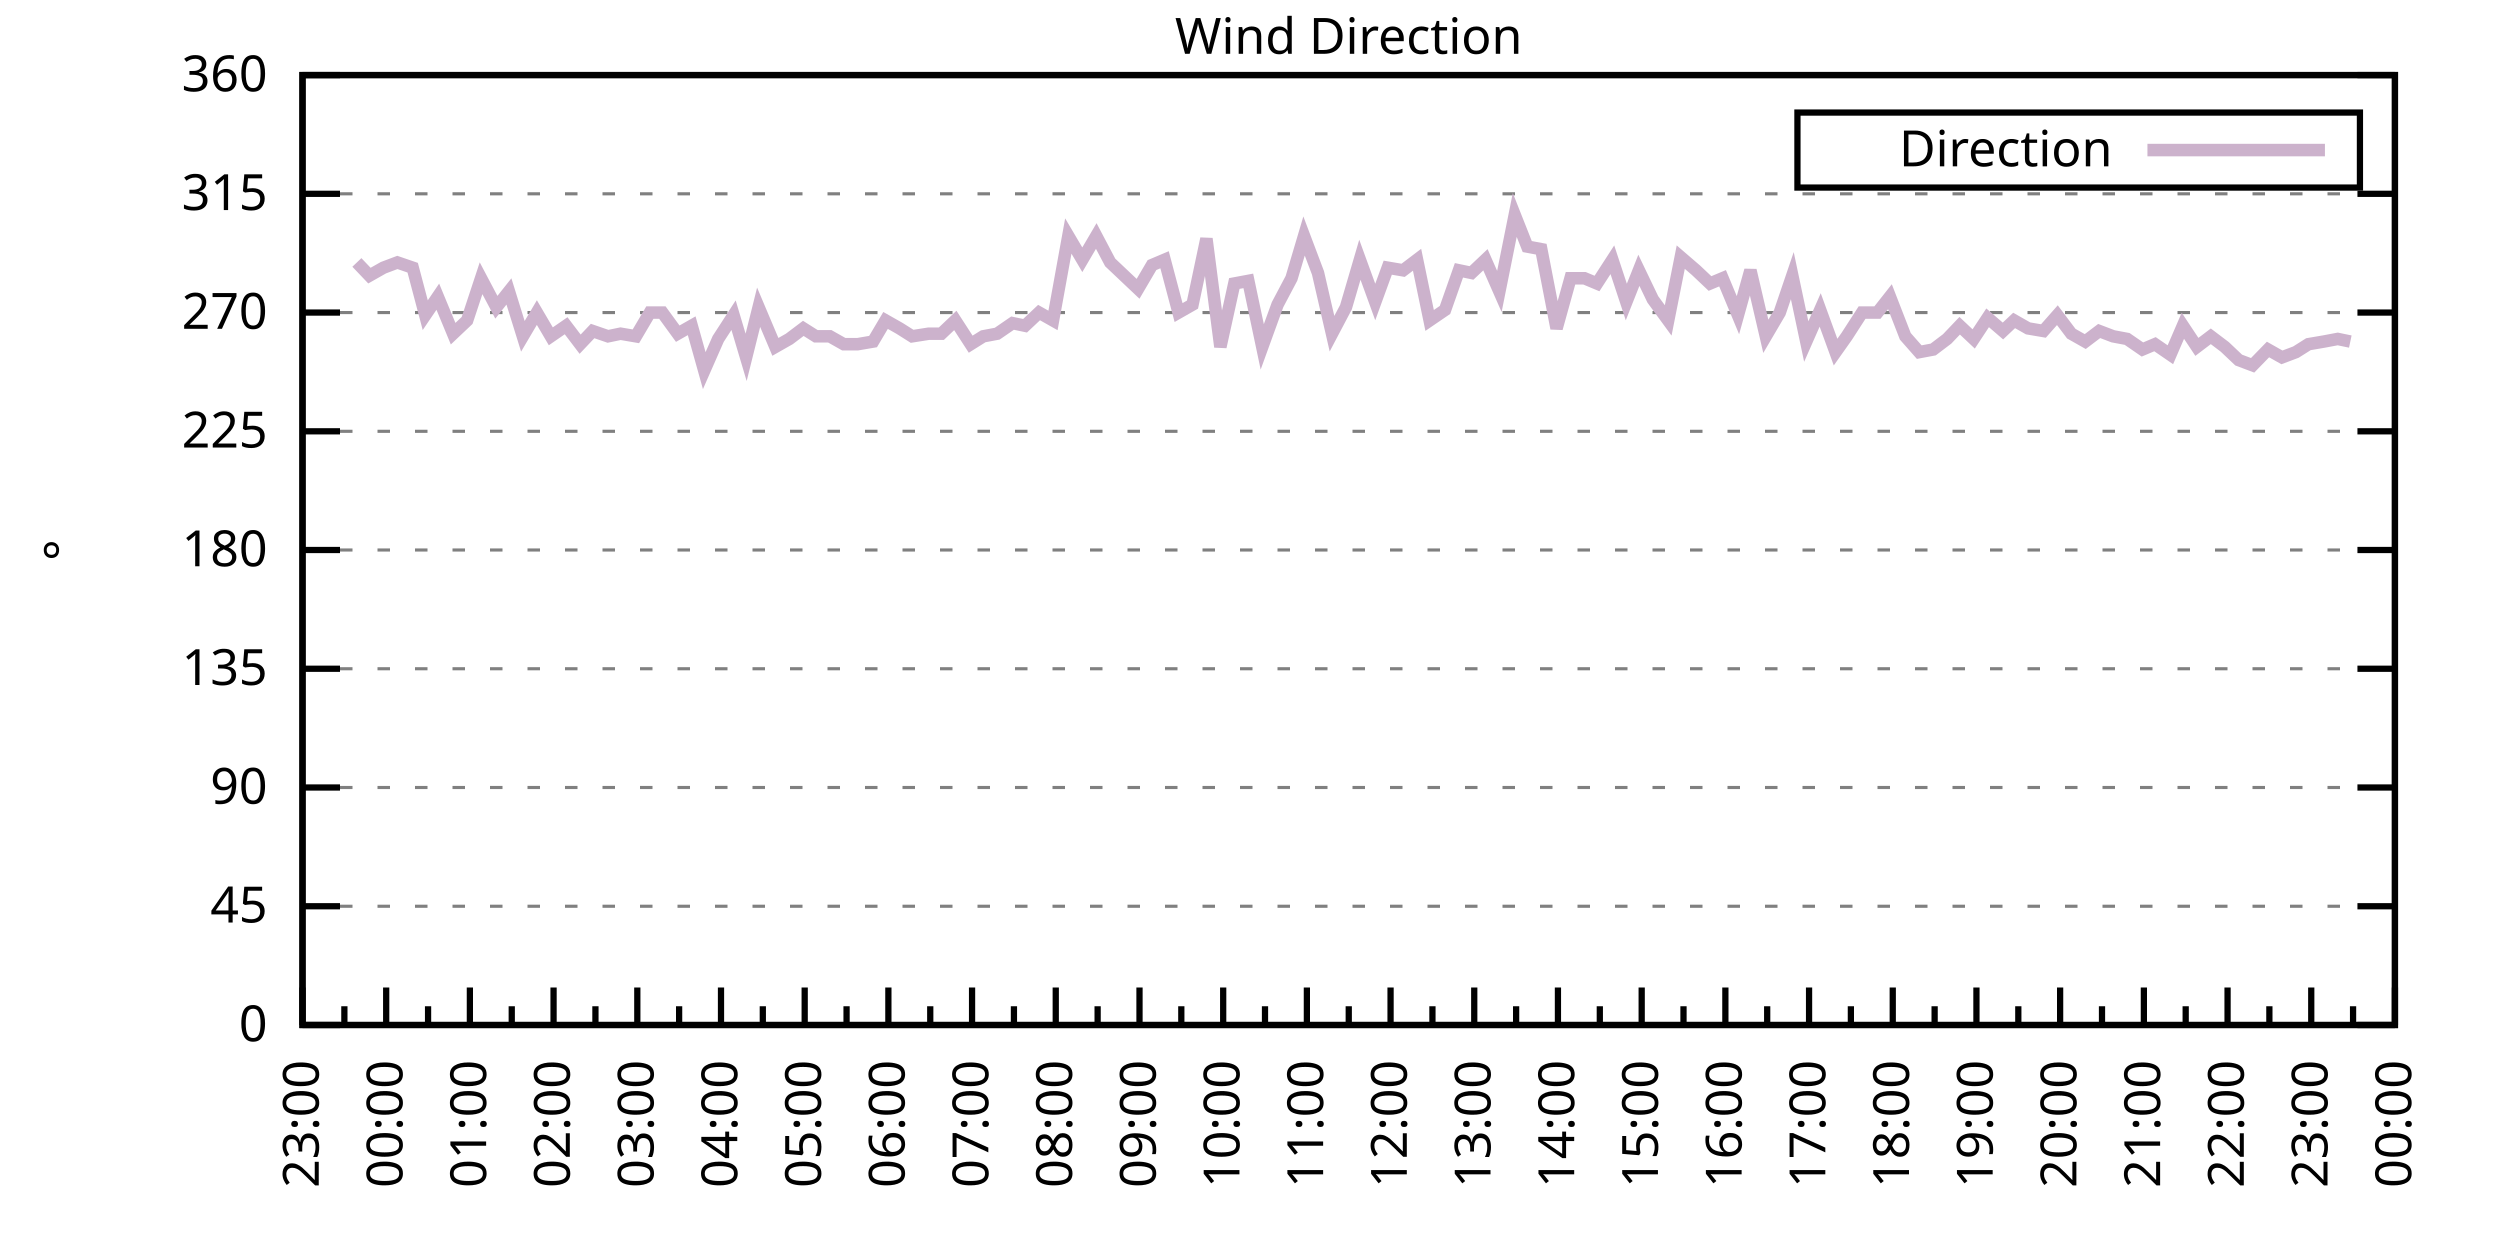
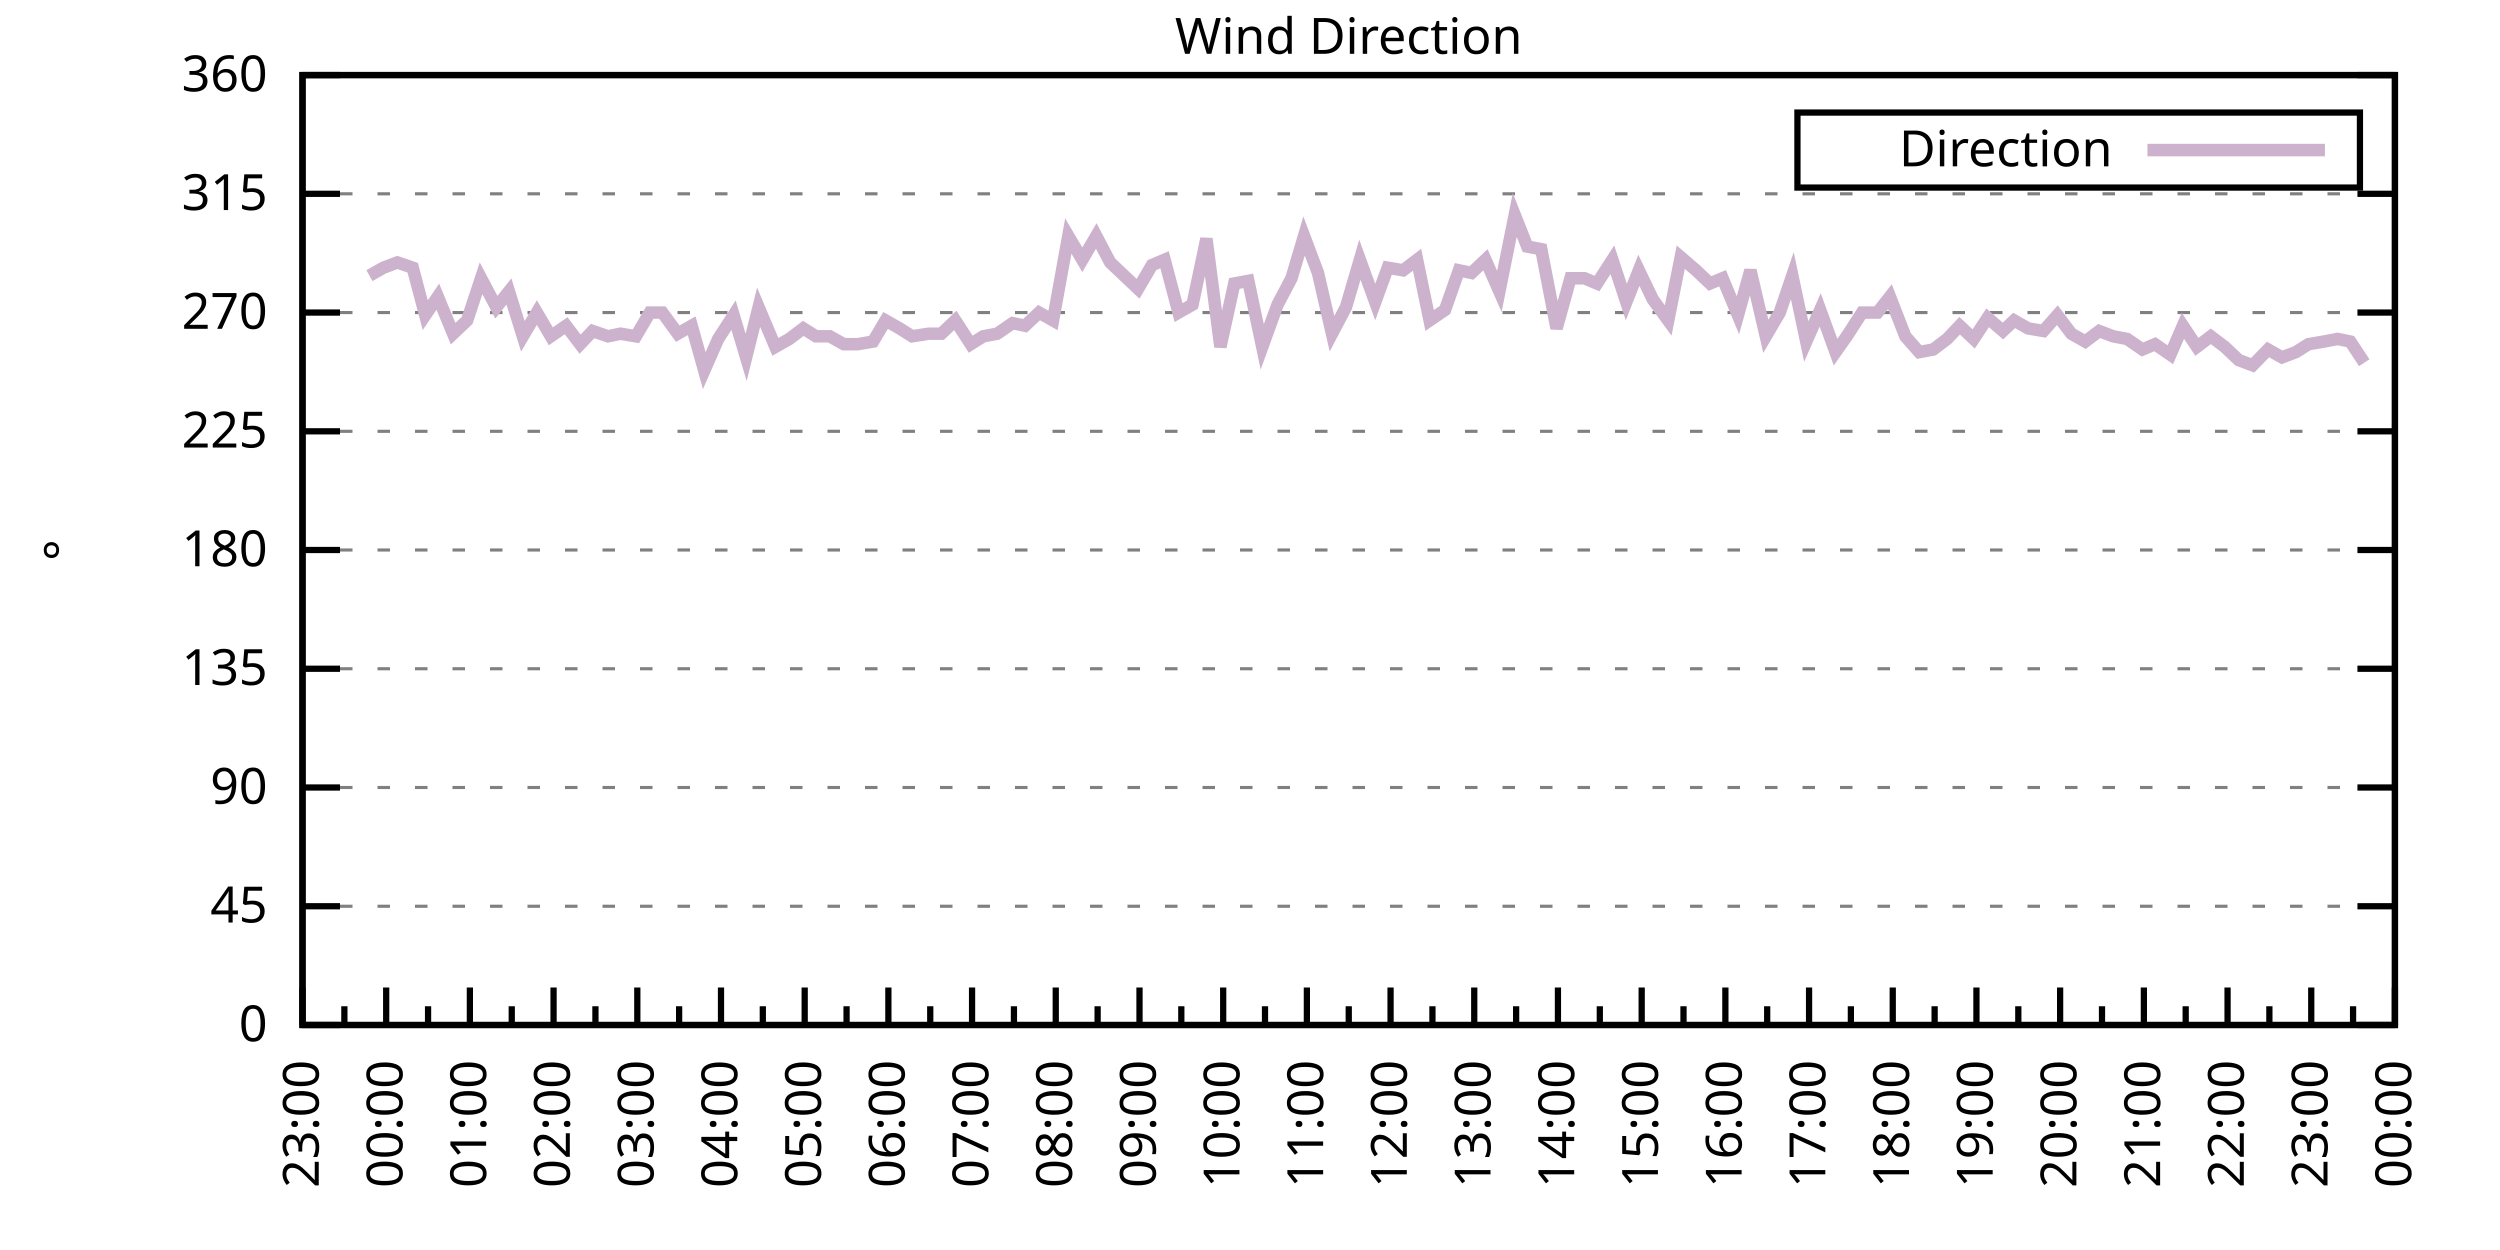
<svg xmlns="http://www.w3.org/2000/svg" xmlns:xlink="http://www.w3.org/1999/xlink" width="400" height="200" viewBox="0 0 400 200">
  <g id="gnuplot_canvas">
    <rect x="0" y="0" width="400" height="200" fill="none" />
    <defs>
      <circle id="gpDot" r="0.5" stroke-width="0.5" stroke="currentColor" />
      <path id="gpPt0" stroke-width="0.333" stroke="currentColor" d="M-1,0 h2 M0,-1 v2" />
      <path id="gpPt1" stroke-width="0.333" stroke="currentColor" d="M-1,-1 L1,1 M1,-1 L-1,1" />
      <path id="gpPt2" stroke-width="0.333" stroke="currentColor" d="M-1,0 L1,0 M0,-1 L0,1 M-1,-1 L1,1 M-1,1 L1,-1" />
      <rect id="gpPt3" stroke-width="0.333" stroke="currentColor" x="-1" y="-1" width="2" height="2" />
      <rect id="gpPt4" stroke-width="0.333" stroke="currentColor" fill="currentColor" x="-1" y="-1" width="2" height="2" />
      <circle id="gpPt5" stroke-width="0.333" stroke="currentColor" cx="0" cy="0" r="1" />
      <use xlink:href="#gpPt5" id="gpPt6" fill="currentColor" stroke="none" />
      <path id="gpPt7" stroke-width="0.333" stroke="currentColor" d="M0,-1.33 L-1.33,0.67 L1.33,0.67 z" />
      <use xlink:href="#gpPt7" id="gpPt8" fill="currentColor" stroke="none" />
      <use xlink:href="#gpPt7" id="gpPt9" stroke="currentColor" transform="rotate(180)" />
      <use xlink:href="#gpPt9" id="gpPt10" fill="currentColor" stroke="none" />
      <use xlink:href="#gpPt3" id="gpPt11" stroke="currentColor" transform="rotate(45)" />
      <use xlink:href="#gpPt11" id="gpPt12" fill="currentColor" stroke="none" />
      <path id="gpPt13" stroke-width="0.333" stroke="currentColor" d="M0,1.330 L1.265,0.411 L0.782,-1.067 L-0.782,-1.076 L-1.265,0.411 z" />
      <use xlink:href="#gpPt13" id="gpPt14" fill="currentColor" stroke="none" />
      <filter id="textbox" filterUnits="objectBoundingBox" x="0" y="0" height="1" width="1">
        <feFlood flood-color="white" flood-opacity="1" result="bgnd" />
        <feComposite in="SourceGraphic" in2="bgnd" operator="atop" />
      </filter>
      <filter id="greybox" filterUnits="objectBoundingBox" x="0" y="0" height="1" width="1">
        <feFlood flood-color="lightgrey" flood-opacity="1" result="grey" />
        <feComposite in="SourceGraphic" in2="grey" operator="atop" />
      </filter>
    </defs>
    <g fill="none" color="white" stroke="currentColor" stroke-width="1.00" stroke-linecap="butt" stroke-linejoin="miter">
</g>
    <g fill="none" color="black" stroke="currentColor" stroke-width="1.00" stroke-linecap="butt" stroke-linejoin="miter">
      <g stroke="none" shape-rendering="crispEdges">
        <polygon fill="rgb(255, 255, 255)" points="48.40,164.00 383.18,164.00 383.18,12.02 48.40,12.02 " />
      </g>
    </g>
    <g fill="none" color="black" stroke="currentColor" stroke-width="1.00" stroke-linecap="butt" stroke-linejoin="miter">
</g>
    <g fill="none" color="black" stroke="black" stroke-width="0.50" stroke-linecap="butt" stroke-linejoin="miter">
</g>
    <g fill="none" color="gray" stroke="currentColor" stroke-width="0.50" stroke-linecap="butt" stroke-linejoin="miter">
      <path stroke="gray" stroke-dasharray="2,4" class="gridline" d="M48.40,164.00 L383.19,164.00  " />
    </g>
    <g fill="none" color="gray" stroke="gray" stroke-width="1.00" stroke-linecap="butt" stroke-linejoin="miter">
</g>
    <g fill="none" color="black" stroke="currentColor" stroke-width="1.00" stroke-linecap="butt" stroke-linejoin="miter">
      <path stroke="black" d="M48.40,164.00 L54.40,164.00 M383.19,164.00 L377.19,164.00  " />
      <g transform="translate(42.80,166.60)" stroke="none" fill="black" font-family="Sans" font-size="8.00" text-anchor="end">
        <text>
          <tspan font-family="Sans"> 0</tspan>
        </text>
      </g>
    </g>
    <g fill="none" color="black" stroke="currentColor" stroke-width="1.00" stroke-linecap="butt" stroke-linejoin="miter">
</g>
    <g fill="none" color="black" stroke="black" stroke-width="0.50" stroke-linecap="butt" stroke-linejoin="miter">
</g>
    <g fill="none" color="gray" stroke="currentColor" stroke-width="0.50" stroke-linecap="butt" stroke-linejoin="miter">
      <path stroke="gray" stroke-dasharray="2,4" class="gridline" d="M48.40,145.00 L383.19,145.00  " />
    </g>
    <g fill="none" color="gray" stroke="gray" stroke-width="1.00" stroke-linecap="butt" stroke-linejoin="miter">
</g>
    <g fill="none" color="black" stroke="currentColor" stroke-width="1.00" stroke-linecap="butt" stroke-linejoin="miter">
      <path stroke="black" d="M48.40,145.00 L54.40,145.00 M383.19,145.00 L377.19,145.00  " />
      <g transform="translate(42.80,147.60)" stroke="none" fill="black" font-family="Sans" font-size="8.00" text-anchor="end">
        <text>
          <tspan font-family="Sans"> 45</tspan>
        </text>
      </g>
    </g>
    <g fill="none" color="black" stroke="currentColor" stroke-width="1.00" stroke-linecap="butt" stroke-linejoin="miter">
</g>
    <g fill="none" color="black" stroke="black" stroke-width="0.50" stroke-linecap="butt" stroke-linejoin="miter">
</g>
    <g fill="none" color="gray" stroke="currentColor" stroke-width="0.50" stroke-linecap="butt" stroke-linejoin="miter">
      <path stroke="gray" stroke-dasharray="2,4" class="gridline" d="M48.40,126.00 L383.19,126.00  " />
    </g>
    <g fill="none" color="gray" stroke="gray" stroke-width="1.00" stroke-linecap="butt" stroke-linejoin="miter">
</g>
    <g fill="none" color="black" stroke="currentColor" stroke-width="1.00" stroke-linecap="butt" stroke-linejoin="miter">
      <path stroke="black" d="M48.40,126.00 L54.40,126.00 M383.19,126.00 L377.19,126.00  " />
      <g transform="translate(42.80,128.60)" stroke="none" fill="black" font-family="Sans" font-size="8.00" text-anchor="end">
        <text>
          <tspan font-family="Sans"> 90</tspan>
        </text>
      </g>
    </g>
    <g fill="none" color="black" stroke="currentColor" stroke-width="1.00" stroke-linecap="butt" stroke-linejoin="miter">
</g>
    <g fill="none" color="black" stroke="black" stroke-width="0.50" stroke-linecap="butt" stroke-linejoin="miter">
</g>
    <g fill="none" color="gray" stroke="currentColor" stroke-width="0.50" stroke-linecap="butt" stroke-linejoin="miter">
      <path stroke="gray" stroke-dasharray="2,4" class="gridline" d="M48.40,107.00 L383.19,107.00  " />
    </g>
    <g fill="none" color="gray" stroke="gray" stroke-width="1.00" stroke-linecap="butt" stroke-linejoin="miter">
</g>
    <g fill="none" color="black" stroke="currentColor" stroke-width="1.00" stroke-linecap="butt" stroke-linejoin="miter">
      <path stroke="black" d="M48.40,107.00 L54.40,107.00 M383.19,107.00 L377.19,107.00  " />
      <g transform="translate(42.80,109.60)" stroke="none" fill="black" font-family="Sans" font-size="8.00" text-anchor="end">
        <text>
          <tspan font-family="Sans"> 135</tspan>
        </text>
      </g>
    </g>
    <g fill="none" color="black" stroke="currentColor" stroke-width="1.00" stroke-linecap="butt" stroke-linejoin="miter">
</g>
    <g fill="none" color="black" stroke="black" stroke-width="0.50" stroke-linecap="butt" stroke-linejoin="miter">
</g>
    <g fill="none" color="gray" stroke="currentColor" stroke-width="0.50" stroke-linecap="butt" stroke-linejoin="miter">
      <path stroke="gray" stroke-dasharray="2,4" class="gridline" d="M48.40,88.00 L383.19,88.00  " />
    </g>
    <g fill="none" color="gray" stroke="gray" stroke-width="1.00" stroke-linecap="butt" stroke-linejoin="miter">
</g>
    <g fill="none" color="black" stroke="currentColor" stroke-width="1.00" stroke-linecap="butt" stroke-linejoin="miter">
      <path stroke="black" d="M48.40,88.00 L54.40,88.00 M383.19,88.00 L377.19,88.00  " />
      <g transform="translate(42.80,90.60)" stroke="none" fill="black" font-family="Sans" font-size="8.00" text-anchor="end">
        <text>
          <tspan font-family="Sans"> 180</tspan>
        </text>
      </g>
    </g>
    <g fill="none" color="black" stroke="currentColor" stroke-width="1.00" stroke-linecap="butt" stroke-linejoin="miter">
</g>
    <g fill="none" color="black" stroke="black" stroke-width="0.50" stroke-linecap="butt" stroke-linejoin="miter">
</g>
    <g fill="none" color="gray" stroke="currentColor" stroke-width="0.50" stroke-linecap="butt" stroke-linejoin="miter">
      <path stroke="gray" stroke-dasharray="2,4" class="gridline" d="M48.40,69.01 L383.19,69.01  " />
    </g>
    <g fill="none" color="gray" stroke="gray" stroke-width="1.00" stroke-linecap="butt" stroke-linejoin="miter">
</g>
    <g fill="none" color="black" stroke="currentColor" stroke-width="1.00" stroke-linecap="butt" stroke-linejoin="miter">
      <path stroke="black" d="M48.40,69.01 L54.40,69.01 M383.19,69.01 L377.19,69.01  " />
      <g transform="translate(42.80,71.61)" stroke="none" fill="black" font-family="Sans" font-size="8.00" text-anchor="end">
        <text>
          <tspan font-family="Sans"> 225</tspan>
        </text>
      </g>
    </g>
    <g fill="none" color="black" stroke="currentColor" stroke-width="1.00" stroke-linecap="butt" stroke-linejoin="miter">
</g>
    <g fill="none" color="black" stroke="black" stroke-width="0.50" stroke-linecap="butt" stroke-linejoin="miter">
</g>
    <g fill="none" color="gray" stroke="currentColor" stroke-width="0.50" stroke-linecap="butt" stroke-linejoin="miter">
      <path stroke="gray" stroke-dasharray="2,4" class="gridline" d="M48.40,50.01 L383.19,50.01  " />
    </g>
    <g fill="none" color="gray" stroke="gray" stroke-width="1.00" stroke-linecap="butt" stroke-linejoin="miter">
</g>
    <g fill="none" color="black" stroke="currentColor" stroke-width="1.00" stroke-linecap="butt" stroke-linejoin="miter">
      <path stroke="black" d="M48.40,50.01 L54.40,50.01 M383.19,50.01 L377.19,50.01  " />
      <g transform="translate(42.80,52.61)" stroke="none" fill="black" font-family="Sans" font-size="8.00" text-anchor="end">
        <text>
          <tspan font-family="Sans"> 270</tspan>
        </text>
      </g>
    </g>
    <g fill="none" color="black" stroke="currentColor" stroke-width="1.00" stroke-linecap="butt" stroke-linejoin="miter">
</g>
    <g fill="none" color="black" stroke="black" stroke-width="0.50" stroke-linecap="butt" stroke-linejoin="miter">
</g>
    <g fill="none" color="gray" stroke="currentColor" stroke-width="0.50" stroke-linecap="butt" stroke-linejoin="miter">
      <path stroke="gray" stroke-dasharray="2,4" class="gridline" d="M48.40,31.01 L383.19,31.01  " />
    </g>
    <g fill="none" color="gray" stroke="gray" stroke-width="1.00" stroke-linecap="butt" stroke-linejoin="miter">
</g>
    <g fill="none" color="black" stroke="currentColor" stroke-width="1.00" stroke-linecap="butt" stroke-linejoin="miter">
      <path stroke="black" d="M48.40,31.01 L54.40,31.01 M383.19,31.01 L377.19,31.01  " />
      <g transform="translate(42.80,33.61)" stroke="none" fill="black" font-family="Sans" font-size="8.00" text-anchor="end">
        <text>
          <tspan font-family="Sans"> 315</tspan>
        </text>
      </g>
    </g>
    <g fill="none" color="black" stroke="currentColor" stroke-width="1.00" stroke-linecap="butt" stroke-linejoin="miter">
</g>
    <g fill="none" color="black" stroke="black" stroke-width="0.50" stroke-linecap="butt" stroke-linejoin="miter">
</g>
    <g fill="none" color="gray" stroke="currentColor" stroke-width="0.50" stroke-linecap="butt" stroke-linejoin="miter">
      <path stroke="gray" stroke-dasharray="2,4" class="gridline" d="M48.40,12.01 L383.19,12.01  " />
    </g>
    <g fill="none" color="gray" stroke="gray" stroke-width="1.00" stroke-linecap="butt" stroke-linejoin="miter">
</g>
    <g fill="none" color="black" stroke="currentColor" stroke-width="1.00" stroke-linecap="butt" stroke-linejoin="miter">
      <path stroke="black" d="M48.40,12.01 L54.40,12.01 M383.19,12.01 L377.19,12.01  " />
      <g transform="translate(42.80,14.61)" stroke="none" fill="black" font-family="Sans" font-size="8.00" text-anchor="end">
        <text>
          <tspan font-family="Sans"> 360</tspan>
        </text>
      </g>
    </g>
    <g fill="none" color="black" stroke="currentColor" stroke-width="1.00" stroke-linecap="butt" stroke-linejoin="miter">
      <path stroke="black" d="M48.40,164.00 L48.40,158.00  " />
      <g transform="translate(51.00,169.60) rotate(270)" stroke="none" fill="black" font-family="Sans" font-size="8.00" text-anchor="end">
        <text>
          <tspan font-family="Sans">23:00</tspan>
        </text>
      </g>
    </g>
    <g fill="none" color="black" stroke="currentColor" stroke-width="1.00" stroke-linecap="butt" stroke-linejoin="miter">
      <path stroke="black" d="M55.10,164.00 L55.10,161.00 M61.79,164.00 L61.79,158.00  " />
      <g transform="translate(64.39,169.60) rotate(270)" stroke="none" fill="black" font-family="Sans" font-size="8.00" text-anchor="end">
        <text>
          <tspan font-family="Sans">00:00</tspan>
        </text>
      </g>
    </g>
    <g fill="none" color="black" stroke="currentColor" stroke-width="1.00" stroke-linecap="butt" stroke-linejoin="miter">
      <path stroke="black" d="M68.49,164.00 L68.49,161.00 M75.18,164.00 L75.18,158.00  " />
      <g transform="translate(77.78,169.60) rotate(270)" stroke="none" fill="black" font-family="Sans" font-size="8.00" text-anchor="end">
        <text>
          <tspan font-family="Sans">01:00</tspan>
        </text>
      </g>
    </g>
    <g fill="none" color="black" stroke="currentColor" stroke-width="1.00" stroke-linecap="butt" stroke-linejoin="miter">
      <path stroke="black" d="M81.88,164.00 L81.88,161.00 M88.57,164.00 L88.57,158.00  " />
      <g transform="translate(91.17,169.60) rotate(270)" stroke="none" fill="black" font-family="Sans" font-size="8.00" text-anchor="end">
        <text>
          <tspan font-family="Sans">02:00</tspan>
        </text>
      </g>
    </g>
    <g fill="none" color="black" stroke="currentColor" stroke-width="1.00" stroke-linecap="butt" stroke-linejoin="miter">
      <path stroke="black" d="M95.27,164.00 L95.27,161.00 M101.97,164.00 L101.97,158.00  " />
      <g transform="translate(104.57,169.60) rotate(270)" stroke="none" fill="black" font-family="Sans" font-size="8.00" text-anchor="end">
        <text>
          <tspan font-family="Sans">03:00</tspan>
        </text>
      </g>
    </g>
    <g fill="none" color="black" stroke="currentColor" stroke-width="1.00" stroke-linecap="butt" stroke-linejoin="miter">
      <path stroke="black" d="M108.66,164.00 L108.66,161.00 M115.36,164.00 L115.36,158.00  " />
      <g transform="translate(117.96,169.60) rotate(270)" stroke="none" fill="black" font-family="Sans" font-size="8.00" text-anchor="end">
        <text>
          <tspan font-family="Sans">04:00</tspan>
        </text>
      </g>
    </g>
    <g fill="none" color="black" stroke="currentColor" stroke-width="1.00" stroke-linecap="butt" stroke-linejoin="miter">
      <path stroke="black" d="M122.05,164.00 L122.05,161.00 M128.75,164.00 L128.75,158.00  " />
      <g transform="translate(131.35,169.60) rotate(270)" stroke="none" fill="black" font-family="Sans" font-size="8.00" text-anchor="end">
        <text>
          <tspan font-family="Sans">05:00</tspan>
        </text>
      </g>
    </g>
    <g fill="none" color="black" stroke="currentColor" stroke-width="1.00" stroke-linecap="butt" stroke-linejoin="miter">
      <path stroke="black" d="M135.45,164.00 L135.45,161.00 M142.14,164.00 L142.14,158.00  " />
      <g transform="translate(144.74,169.60) rotate(270)" stroke="none" fill="black" font-family="Sans" font-size="8.00" text-anchor="end">
        <text>
          <tspan font-family="Sans">06:00</tspan>
        </text>
      </g>
    </g>
    <g fill="none" color="black" stroke="currentColor" stroke-width="1.00" stroke-linecap="butt" stroke-linejoin="miter">
      <path stroke="black" d="M148.84,164.00 L148.84,161.00 M155.53,164.00 L155.53,158.00  " />
      <g transform="translate(158.13,169.60) rotate(270)" stroke="none" fill="black" font-family="Sans" font-size="8.00" text-anchor="end">
        <text>
          <tspan font-family="Sans">07:00</tspan>
        </text>
      </g>
    </g>
    <g fill="none" color="black" stroke="currentColor" stroke-width="1.00" stroke-linecap="butt" stroke-linejoin="miter">
      <path stroke="black" d="M162.23,164.00 L162.23,161.00 M168.92,164.00 L168.92,158.00  " />
      <g transform="translate(171.52,169.60) rotate(270)" stroke="none" fill="black" font-family="Sans" font-size="8.00" text-anchor="end">
        <text>
          <tspan font-family="Sans">08:00</tspan>
        </text>
      </g>
    </g>
    <g fill="none" color="black" stroke="currentColor" stroke-width="1.00" stroke-linecap="butt" stroke-linejoin="miter">
      <path stroke="black" d="M175.62,164.00 L175.62,161.00 M182.32,164.00 L182.32,158.00  " />
      <g transform="translate(184.92,169.60) rotate(270)" stroke="none" fill="black" font-family="Sans" font-size="8.00" text-anchor="end">
        <text>
          <tspan font-family="Sans">09:00</tspan>
        </text>
      </g>
    </g>
    <g fill="none" color="black" stroke="currentColor" stroke-width="1.00" stroke-linecap="butt" stroke-linejoin="miter">
      <path stroke="black" d="M189.01,164.00 L189.01,161.00 M195.71,164.00 L195.71,158.00  " />
      <g transform="translate(198.31,169.60) rotate(270)" stroke="none" fill="black" font-family="Sans" font-size="8.00" text-anchor="end">
        <text>
          <tspan font-family="Sans">10:00</tspan>
        </text>
      </g>
    </g>
    <g fill="none" color="black" stroke="currentColor" stroke-width="1.00" stroke-linecap="butt" stroke-linejoin="miter">
      <path stroke="black" d="M202.40,164.00 L202.40,161.00 M209.10,164.00 L209.10,158.00  " />
      <g transform="translate(211.70,169.60) rotate(270)" stroke="none" fill="black" font-family="Sans" font-size="8.00" text-anchor="end">
        <text>
          <tspan font-family="Sans">11:00</tspan>
        </text>
      </g>
    </g>
    <g fill="none" color="black" stroke="currentColor" stroke-width="1.00" stroke-linecap="butt" stroke-linejoin="miter">
      <path stroke="black" d="M215.80,164.00 L215.80,161.00 M222.49,164.00 L222.49,158.00  " />
      <g transform="translate(225.09,169.60) rotate(270)" stroke="none" fill="black" font-family="Sans" font-size="8.00" text-anchor="end">
        <text>
          <tspan font-family="Sans">12:00</tspan>
        </text>
      </g>
    </g>
    <g fill="none" color="black" stroke="currentColor" stroke-width="1.00" stroke-linecap="butt" stroke-linejoin="miter">
      <path stroke="black" d="M229.19,164.00 L229.19,161.00 M235.88,164.00 L235.88,158.00  " />
      <g transform="translate(238.48,169.60) rotate(270)" stroke="none" fill="black" font-family="Sans" font-size="8.00" text-anchor="end">
        <text>
          <tspan font-family="Sans">13:00</tspan>
        </text>
      </g>
    </g>
    <g fill="none" color="black" stroke="currentColor" stroke-width="1.00" stroke-linecap="butt" stroke-linejoin="miter">
      <path stroke="black" d="M242.58,164.00 L242.58,161.00 M249.27,164.00 L249.27,158.00  " />
      <g transform="translate(251.87,169.60) rotate(270)" stroke="none" fill="black" font-family="Sans" font-size="8.00" text-anchor="end">
        <text>
          <tspan font-family="Sans">14:00</tspan>
        </text>
      </g>
    </g>
    <g fill="none" color="black" stroke="currentColor" stroke-width="1.00" stroke-linecap="butt" stroke-linejoin="miter">
      <path stroke="black" d="M255.97,164.00 L255.97,161.00 M262.67,164.00 L262.67,158.00  " />
      <g transform="translate(265.27,169.60) rotate(270)" stroke="none" fill="black" font-family="Sans" font-size="8.00" text-anchor="end">
        <text>
          <tspan font-family="Sans">15:00</tspan>
        </text>
      </g>
    </g>
    <g fill="none" color="black" stroke="currentColor" stroke-width="1.00" stroke-linecap="butt" stroke-linejoin="miter">
      <path stroke="black" d="M269.36,164.00 L269.36,161.00 M276.06,164.00 L276.06,158.00  " />
      <g transform="translate(278.66,169.60) rotate(270)" stroke="none" fill="black" font-family="Sans" font-size="8.00" text-anchor="end">
        <text>
          <tspan font-family="Sans">16:00</tspan>
        </text>
      </g>
    </g>
    <g fill="none" color="black" stroke="currentColor" stroke-width="1.00" stroke-linecap="butt" stroke-linejoin="miter">
      <path stroke="black" d="M282.75,164.00 L282.75,161.00 M289.45,164.00 L289.45,158.00  " />
      <g transform="translate(292.05,169.60) rotate(270)" stroke="none" fill="black" font-family="Sans" font-size="8.00" text-anchor="end">
        <text>
          <tspan font-family="Sans">17:00</tspan>
        </text>
      </g>
    </g>
    <g fill="none" color="black" stroke="currentColor" stroke-width="1.00" stroke-linecap="butt" stroke-linejoin="miter">
      <path stroke="black" d="M296.14,164.00 L296.14,161.00 M302.84,164.00 L302.84,158.00  " />
      <g transform="translate(305.44,169.60) rotate(270)" stroke="none" fill="black" font-family="Sans" font-size="8.00" text-anchor="end">
        <text>
          <tspan font-family="Sans">18:00</tspan>
        </text>
      </g>
    </g>
    <g fill="none" color="black" stroke="currentColor" stroke-width="1.00" stroke-linecap="butt" stroke-linejoin="miter">
      <path stroke="black" d="M309.54,164.00 L309.54,161.00 M316.23,164.00 L316.23,158.00  " />
      <g transform="translate(318.83,169.60) rotate(270)" stroke="none" fill="black" font-family="Sans" font-size="8.00" text-anchor="end">
        <text>
          <tspan font-family="Sans">19:00</tspan>
        </text>
      </g>
    </g>
    <g fill="none" color="black" stroke="currentColor" stroke-width="1.00" stroke-linecap="butt" stroke-linejoin="miter">
      <path stroke="black" d="M322.93,164.00 L322.93,161.00 M329.62,164.00 L329.62,158.00  " />
      <g transform="translate(332.22,169.60) rotate(270)" stroke="none" fill="black" font-family="Sans" font-size="8.00" text-anchor="end">
        <text>
          <tspan font-family="Sans">20:00</tspan>
        </text>
      </g>
    </g>
    <g fill="none" color="black" stroke="currentColor" stroke-width="1.00" stroke-linecap="butt" stroke-linejoin="miter">
      <path stroke="black" d="M336.32,164.00 L336.32,161.00 M343.02,164.00 L343.02,158.00  " />
      <g transform="translate(345.62,169.60) rotate(270)" stroke="none" fill="black" font-family="Sans" font-size="8.00" text-anchor="end">
        <text>
          <tspan font-family="Sans">21:00</tspan>
        </text>
      </g>
    </g>
    <g fill="none" color="black" stroke="currentColor" stroke-width="1.00" stroke-linecap="butt" stroke-linejoin="miter">
      <path stroke="black" d="M349.71,164.00 L349.71,161.00 M356.41,164.00 L356.41,158.00  " />
      <g transform="translate(359.01,169.60) rotate(270)" stroke="none" fill="black" font-family="Sans" font-size="8.00" text-anchor="end">
        <text>
          <tspan font-family="Sans">22:00</tspan>
        </text>
      </g>
    </g>
    <g fill="none" color="black" stroke="currentColor" stroke-width="1.00" stroke-linecap="butt" stroke-linejoin="miter">
      <path stroke="black" d="M363.10,164.00 L363.10,161.00 M369.80,164.00 L369.80,158.00  " />
      <g transform="translate(372.40,169.60) rotate(270)" stroke="none" fill="black" font-family="Sans" font-size="8.00" text-anchor="end">
        <text>
          <tspan font-family="Sans">23:00</tspan>
        </text>
      </g>
    </g>
    <g fill="none" color="black" stroke="currentColor" stroke-width="1.00" stroke-linecap="butt" stroke-linejoin="miter">
      <path stroke="black" d="M376.49,164.00 L376.49,161.00 M383.19,164.00 L383.19,158.00  " />
      <g transform="translate(385.79,169.60) rotate(270)" stroke="none" fill="black" font-family="Sans" font-size="8.00" text-anchor="end">
        <text>
          <tspan font-family="Sans">00:00</tspan>
        </text>
      </g>
    </g>
    <g fill="none" color="black" stroke="currentColor" stroke-width="1.00" stroke-linecap="butt" stroke-linejoin="miter">
</g>
    <g fill="none" color="black" stroke="currentColor" stroke-width="1.00" stroke-linecap="butt" stroke-linejoin="miter">
      <path stroke="black" d="M48.40,12.01 L48.40,164.00 L383.19,164.00 L383.19,12.01 L48.40,12.01 Z  " />
    </g>
    <g fill="none" color="black" stroke="currentColor" stroke-width="1.00" stroke-linecap="butt" stroke-linejoin="miter">
      <g transform="translate(12.80,88.01) rotate(270)" stroke="none" fill="black" font-family="Sans" font-size="8.00" text-anchor="middle">
        <text>
          <tspan font-family="Sans">°</tspan>
        </text>
      </g>
    </g>
    <g fill="none" color="black" stroke="currentColor" stroke-width="1.00" stroke-linecap="butt" stroke-linejoin="miter">
</g>
    <g fill="none" color="black" stroke="currentColor" stroke-width="1.00" stroke-linecap="butt" stroke-linejoin="miter">
      <path stroke="black" d="M287.59,30.01 L287.59,18.01 L377.59,18.01 L377.59,30.01 L287.59,30.01 Z  " />
    </g>
    <g id="Wind_direction_plot_1">
      <g fill="none" color="white" stroke="black" stroke-width="2.00" stroke-linecap="butt" stroke-linejoin="miter">
</g>
      <g fill="none" color="black" stroke="currentColor" stroke-width="2.00" stroke-linecap="butt" stroke-linejoin="miter">
        <g transform="translate(337.99,26.61)" stroke="none" fill="black" font-family="Sans" font-size="8.00" text-anchor="end">
          <text>
            <tspan font-family="Sans">Direction</tspan>
          </text>
        </g>
      </g>
      <g fill="none" color="black" stroke="currentColor" stroke-width="2.00" stroke-linecap="butt" stroke-linejoin="miter">
-         <path stroke="rgb(204, 178, 204)" d="M343.59,24.01 L371.99,24.01 M57.10,41.99 L59.11,44.10 L61.35,42.83 L63.58,41.99 L66.03,42.83 L68.04,50.43   L70.05,47.47 L72.50,53.39 L74.74,51.27 L76.97,44.52 L79.42,49.16 L81.43,46.63 L83.66,53.81 L85.90,50.01   L88.13,53.81 L90.58,52.12 L92.82,55.07 L94.82,52.96 L97.28,53.81 L99.29,53.39 L101.74,53.81 L103.98,50.01   L105.98,50.01 L108.44,53.39 L110.67,52.12 L112.68,59.30 L114.91,54.23 L117.37,50.43 L119.38,57.18 L121.38,49.16   L124.06,55.50 L126.29,54.23 L128.53,52.54 L130.54,53.81 L132.77,53.81 L135.00,55.07 L137.23,55.07 L139.69,54.65   L141.69,51.27 L143.93,52.54 L145.94,53.81 L148.61,53.39 L150.62,53.39 L152.85,51.27 L155.31,55.07 L157.32,53.81   L159.55,53.39 L162.01,51.70 L164.01,52.12 L166.25,50.01 L168.48,51.27 L170.93,37.76 L173.17,41.56 L175.40,37.76   L177.63,41.99 L179.86,44.10 L182.09,46.21 L184.32,42.41 L186.33,41.56 L188.57,50.01 L190.80,48.74 L193.03,38.19   L195.26,55.50 L197.49,45.36 L199.73,44.94 L201.96,55.50 L204.41,48.74 L206.64,44.52 L208.65,37.76 L210.88,43.67   L213.12,53.39 L215.35,49.16 L217.58,41.56 L220.04,48.32 L222.04,42.83 L224.50,43.25 L226.73,41.56 L228.74,51.27   L231.20,49.59 L233.43,43.25 L235.44,43.67 L237.67,41.56 L239.90,46.63 L242.36,34.39 L244.36,39.45 L246.60,39.87   L249.05,52.54 L251.28,44.52 L253.51,44.52 L255.52,45.36 L257.98,41.56 L260.21,48.32 L262.22,43.25 L264.45,47.90   L266.91,51.27 L268.92,41.14 L271.37,43.25 L273.60,45.36 L275.61,44.52 L278.07,50.43 L280.07,43.25 L282.53,53.81   L284.76,50.01 L286.77,44.10 L289.00,54.65 L291.23,49.59 L293.69,56.34 L295.48,53.81 L297.93,50.01 L300.39,50.01   L302.39,47.47 L304.85,53.81 L307.08,56.34 L309.31,55.92 L311.54,54.23 L313.55,52.12 L315.79,54.23 L318.02,50.85   L320.47,52.96 L322.26,51.27 L324.49,52.54 L326.95,52.96 L329.18,50.43 L331.41,53.39 L333.64,54.65 L335.87,52.96   L338.10,53.81 L340.34,54.23 L342.79,55.92 L344.80,55.07 L347.26,56.76 L349.26,52.12 L351.50,55.50 L353.73,53.81   L355.96,55.50 L358.19,57.61 L360.42,58.45 L362.88,55.92 L365.11,57.18 L367.34,56.34 L369.35,55.07 L371.81,54.65   L374.04,54.23 L376.05,54.65  " />
+         <path stroke="rgb(204, 178, 204)" d="M343.59,24.01 L371.99,24.01 M59.11,44.10 L61.35,42.83 L63.58,41.99 L66.03,42.83 L68.04,50.43 L70.05,47.47   L72.50,53.39 L74.74,51.27 L76.97,44.52 L79.42,49.16 L81.43,46.63 L83.66,53.81 L85.90,50.01 L88.13,53.81   L90.58,52.12 L92.82,55.07 L94.82,52.96 L97.28,53.81 L99.29,53.39 L101.74,53.81 L103.98,50.01 L105.98,50.01   L108.44,53.39 L110.67,52.12 L112.68,59.30 L114.91,54.23 L117.37,50.43 L119.38,57.18 L121.38,49.16 L124.06,55.50   L126.29,54.23 L128.53,52.54 L130.54,53.81 L132.77,53.81 L135.00,55.07 L137.23,55.07 L139.69,54.65 L141.69,51.27   L143.93,52.54 L145.94,53.81 L148.61,53.39 L150.62,53.39 L152.85,51.27 L155.31,55.07 L157.32,53.81 L159.55,53.39   L162.01,51.70 L164.01,52.12 L166.25,50.01 L168.48,51.27 L170.93,37.76 L173.17,41.56 L175.40,37.76 L177.63,41.99   L179.86,44.10 L182.09,46.21 L184.32,42.41 L186.33,41.56 L188.57,50.01 L190.80,48.74 L193.03,38.19 L195.26,55.50   L197.49,45.36 L199.73,44.94 L201.96,55.50 L204.41,48.74 L206.64,44.52 L208.65,37.76 L210.88,43.67 L213.12,53.39   L215.35,49.16 L217.58,41.56 L220.04,48.32 L222.04,42.83 L224.50,43.25 L226.73,41.56 L228.74,51.27 L231.20,49.59   L233.43,43.25 L235.44,43.67 L237.67,41.56 L239.90,46.63 L242.36,34.39 L244.36,39.45 L246.60,39.87 L249.05,52.54   L251.28,44.52 L253.51,44.52 L255.52,45.36 L257.98,41.56 L260.21,48.32 L262.22,43.25 L264.45,47.90 L266.91,51.27   L268.92,41.14 L271.37,43.25 L273.60,45.36 L275.61,44.52 L278.07,50.43 L280.07,43.25 L282.53,53.81 L284.76,50.01   L286.77,44.10 L289.00,54.65 L291.23,49.59 L293.69,56.34 L295.48,53.81 L297.93,50.01 L300.39,50.01 L302.39,47.47   L304.85,53.81 L307.08,56.34 L309.31,55.92 L311.54,54.23 L313.55,52.12 L315.79,54.23 L318.02,50.85 L320.47,52.96   L322.26,51.27 L324.49,52.54 L326.95,52.96 L329.18,50.43 L331.41,53.39 L333.64,54.65 L335.87,52.96 L338.10,53.81   L340.34,54.23 L342.79,55.92 L344.80,55.07 L347.26,56.76 L349.26,52.12 L351.50,55.50 L353.73,53.81 L355.96,55.50   L358.19,57.61 L360.42,58.45 L362.88,55.92 L365.11,57.18 L367.34,56.34 L369.35,55.07 L371.81,54.65 L374.04,54.23   L376.05,54.65 L378.28,58.03  " />
      </g>
    </g>
    <g fill="none" color="black" stroke="currentColor" stroke-width="2.00" stroke-linecap="butt" stroke-linejoin="miter">
</g>
    <g fill="none" color="black" stroke="black" stroke-width="1.00" stroke-linecap="butt" stroke-linejoin="miter">
</g>
    <g fill="none" color="black" stroke="currentColor" stroke-width="1.00" stroke-linecap="butt" stroke-linejoin="miter">
      <path stroke="black" d="M48.40,12.01 L48.40,164.00 L383.19,164.00 L383.19,12.01 L48.40,12.01 Z  " />
    </g>
    <g fill="none" color="black" stroke="currentColor" stroke-width="1.00" stroke-linecap="butt" stroke-linejoin="miter">
      <g transform="translate(215.79,8.61)" stroke="none" fill="black" font-family="Sans" font-size="8.00" text-anchor="middle">
        <text>
          <tspan font-family="Sans">Wind Direction</tspan>
        </text>
      </g>
    </g>
    <g fill="none" color="black" stroke="currentColor" stroke-width="1.00" stroke-linecap="butt" stroke-linejoin="miter">
</g>
  </g>
</svg>
